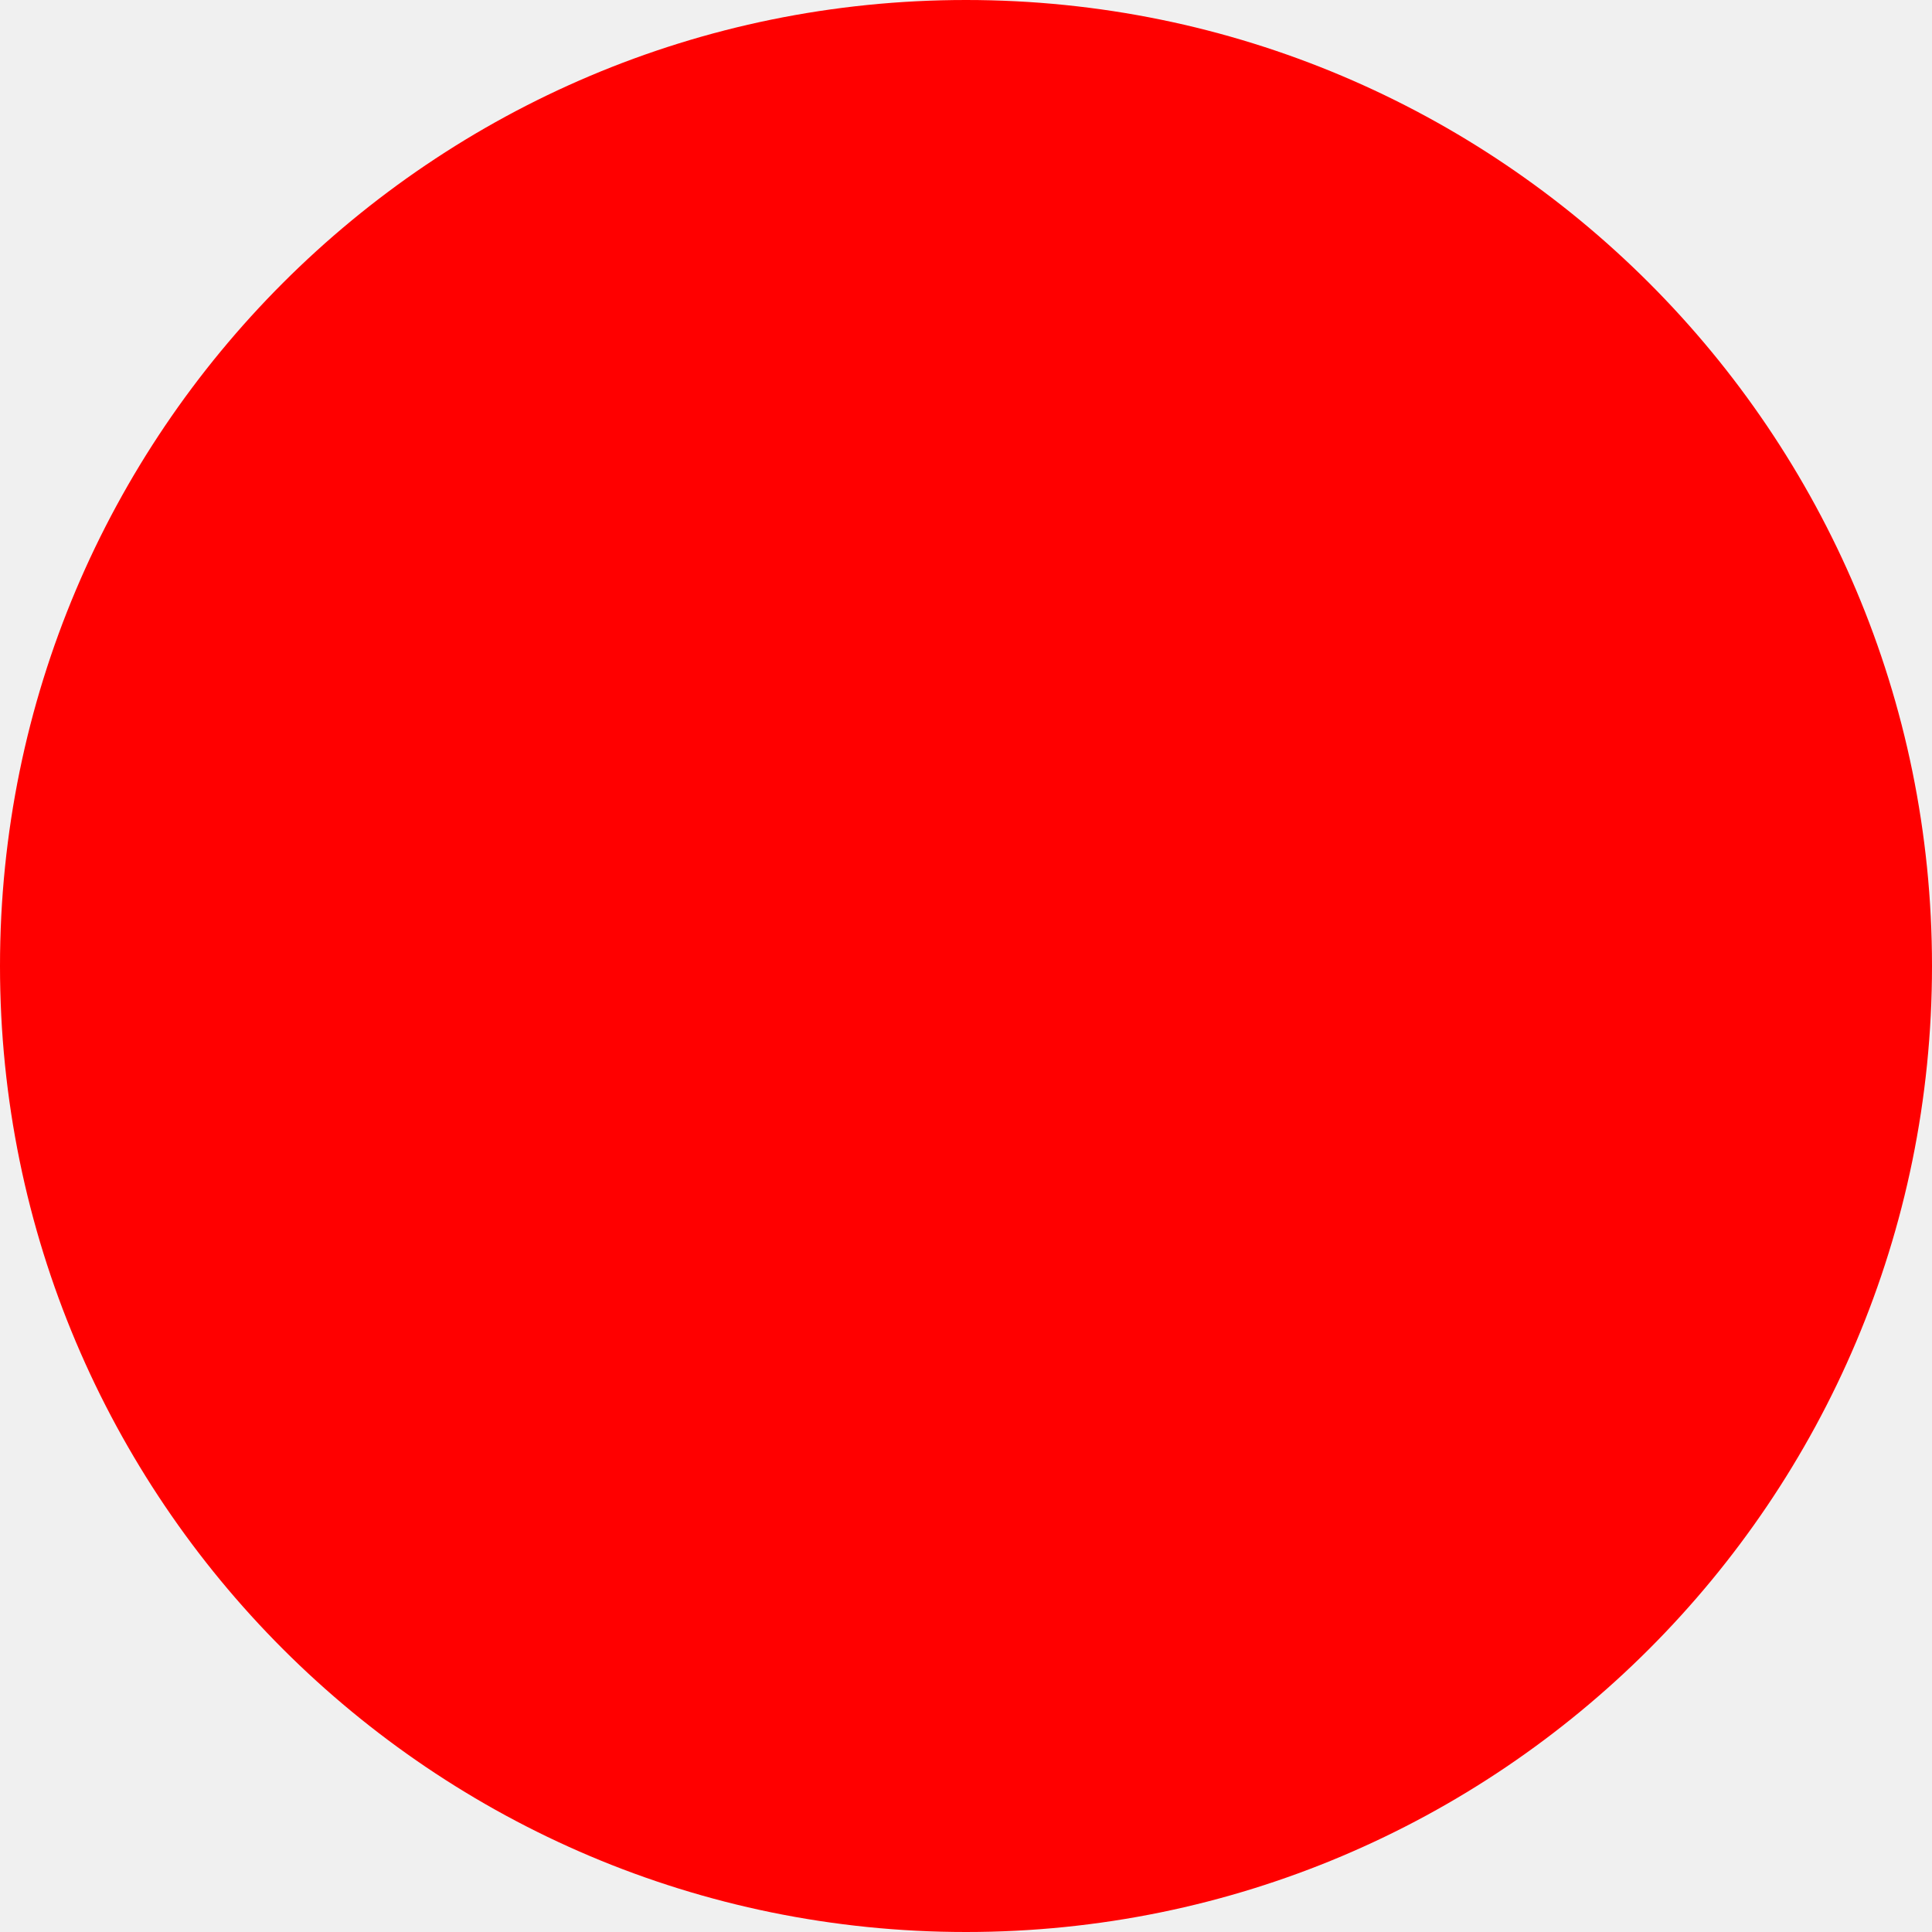
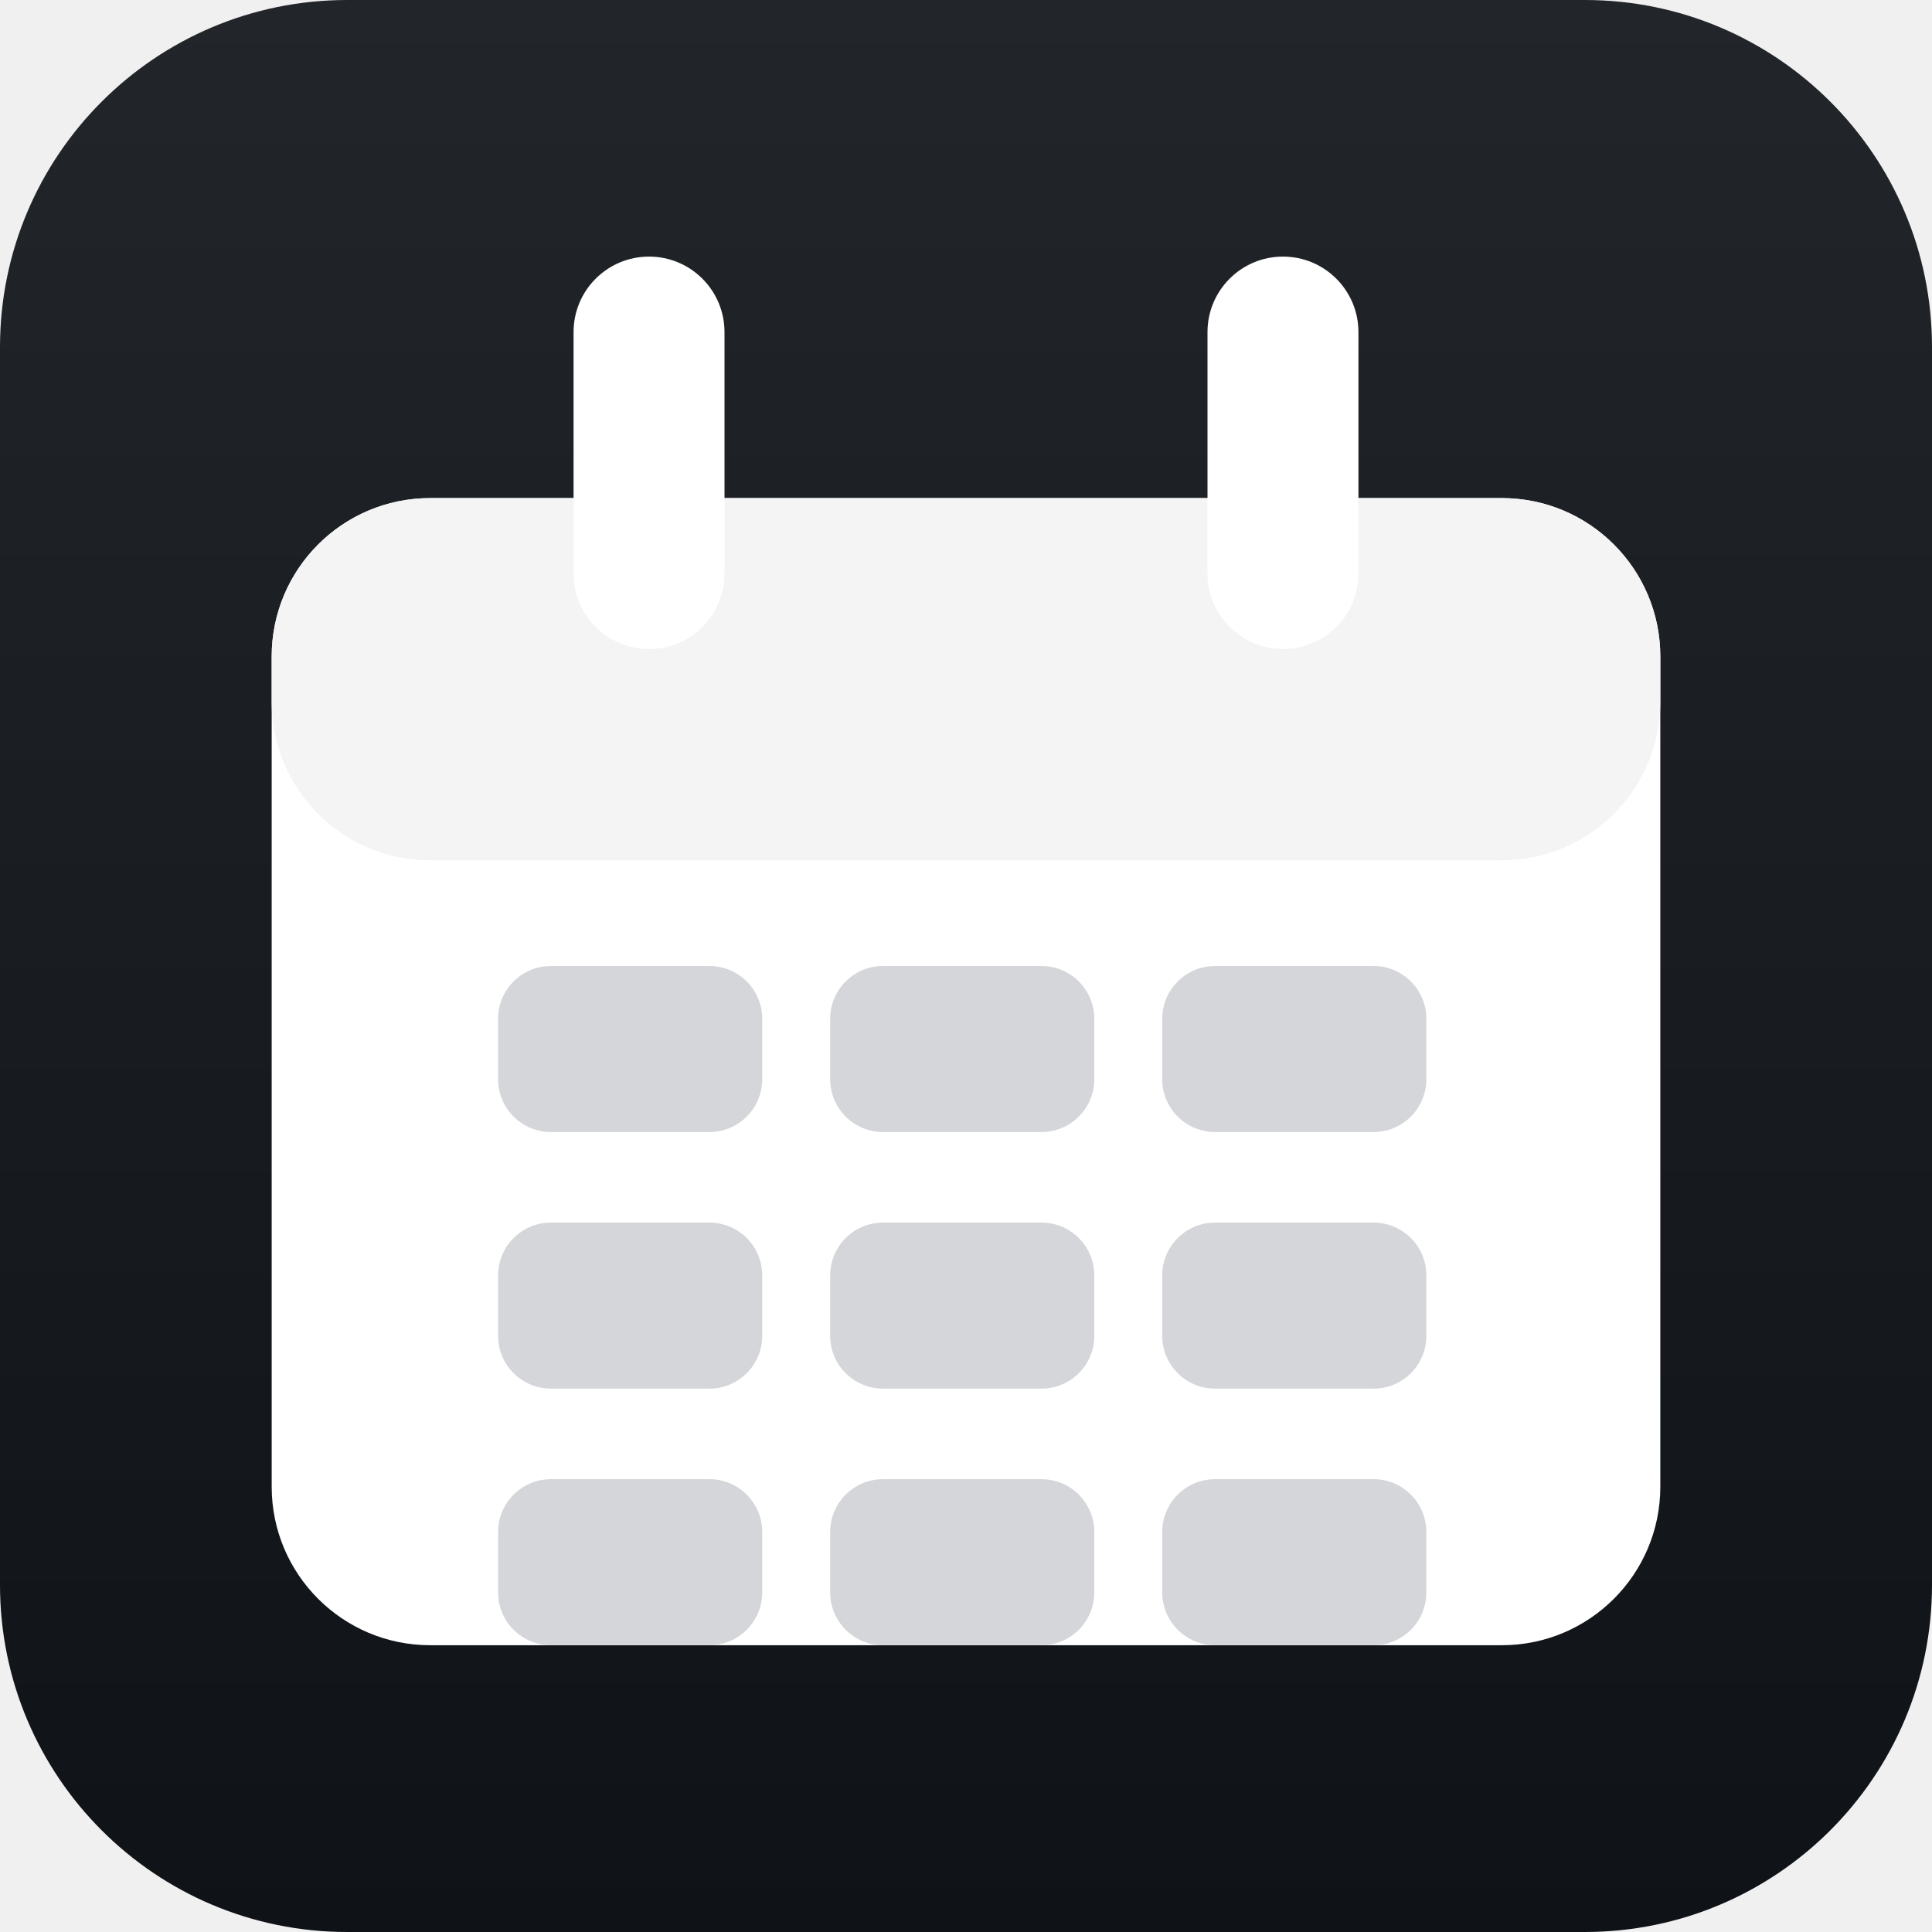
- <svg xmlns="http://www.w3.org/2000/svg" width="512" height="512">
-   <circle cx="256" cy="256" r="256" fill="red" />
+ <svg xmlns="http://www.w3.org/2000/svg" viewBox="0 0 512 512">
+   <defs>
+     <linearGradient id="calendarGradient" x1="0%" y1="0%" x2="0%" y2="100%">
+       <stop offset="0%" stop-color="#222529" />
+       <stop offset="100%" stop-color="#0f1216" />
+     </linearGradient>
+   </defs>
+   <rect width="512" height="512" rx="92" fill="url(#calendarGradient)" />
+   <rect x="72" y="132" width="368" height="304" rx="42" fill="#ffffff" />
+   <rect x="72" y="132" width="368" height="96" rx="42" fill="#f4f4f5" />
+   <rect x="152" y="68" width="40" height="104" rx="20" fill="#ffffff" />
+   <rect x="320" y="68" width="40" height="104" rx="20" fill="#ffffff" />
+   <g fill="#d4d6da">
+     <rect x="132" y="256" width="70" height="44" rx="14" />
+     <rect x="220" y="256" width="70" height="44" rx="14" />
+     <rect x="308" y="256" width="70" height="44" rx="14" />
+     <rect x="132" y="324" width="70" height="44" rx="14" />
+     <rect x="220" y="324" width="70" height="44" rx="14" />
+     <rect x="308" y="324" width="70" height="44" rx="14" />
+     <rect x="132" y="392" width="70" height="44" rx="14" />
+     <rect x="220" y="392" width="70" height="44" rx="14" />
+     <rect x="308" y="392" width="70" height="44" rx="14" />
+   </g>
</svg>
